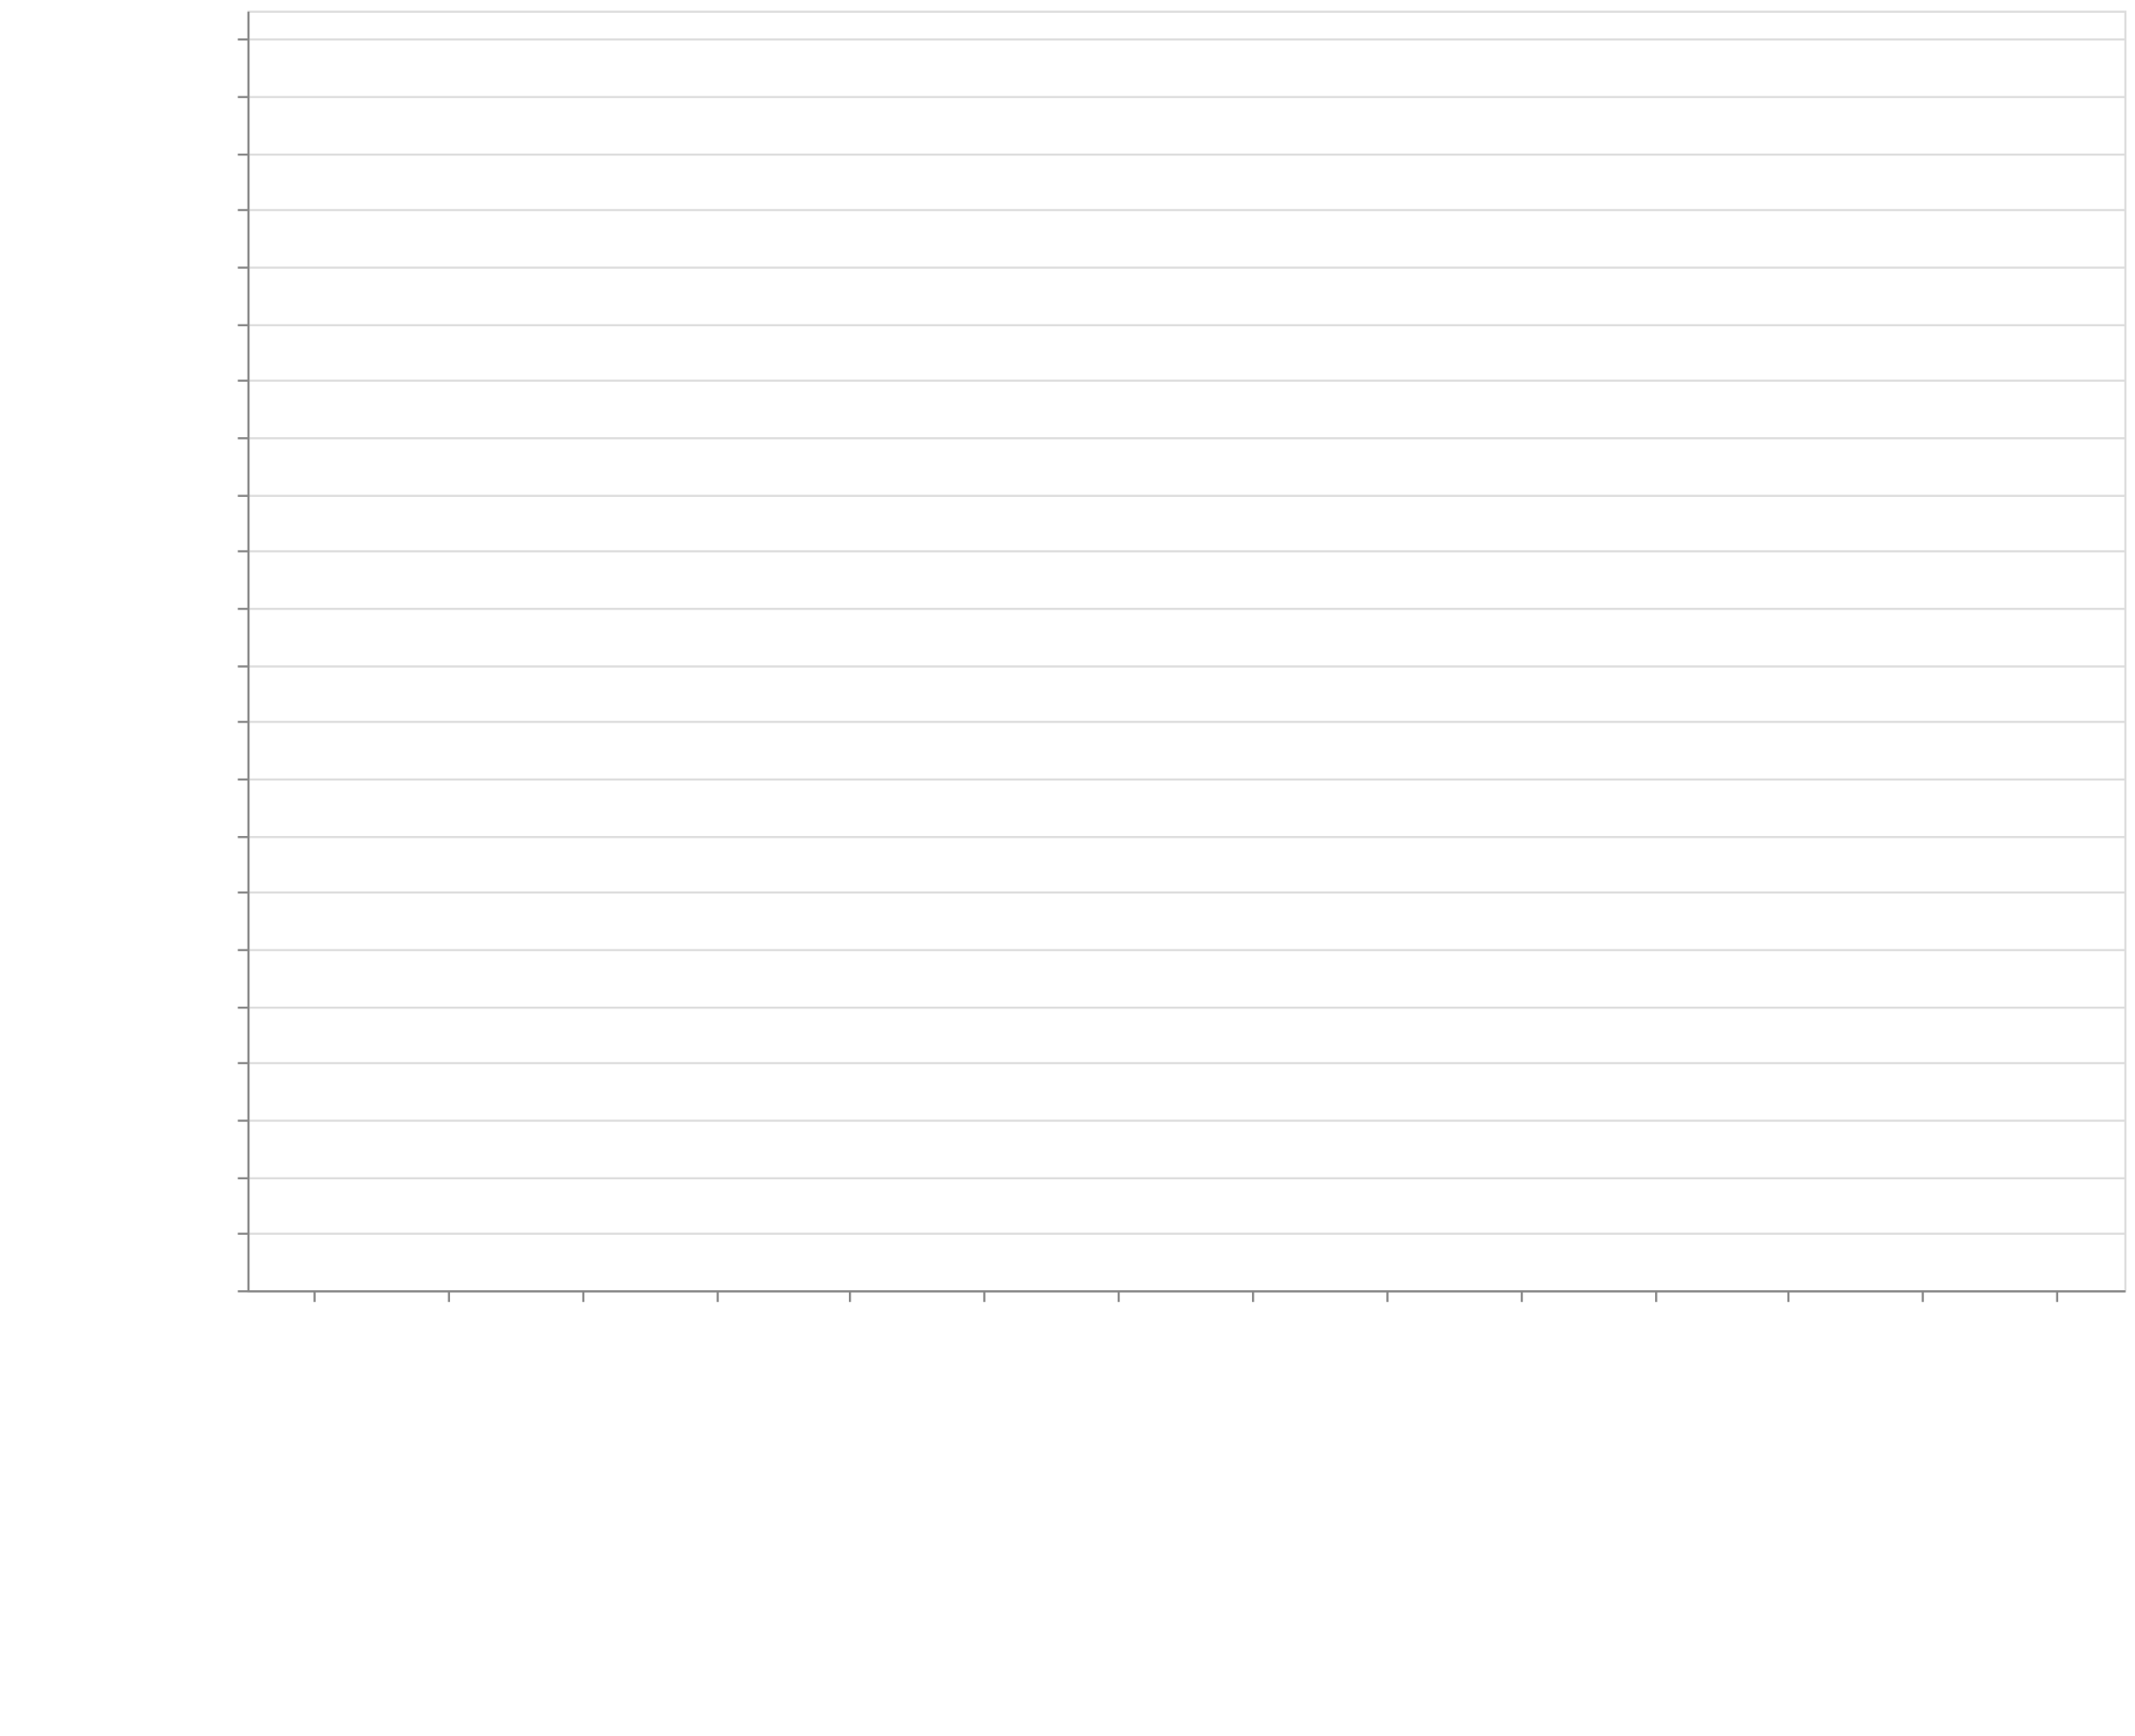
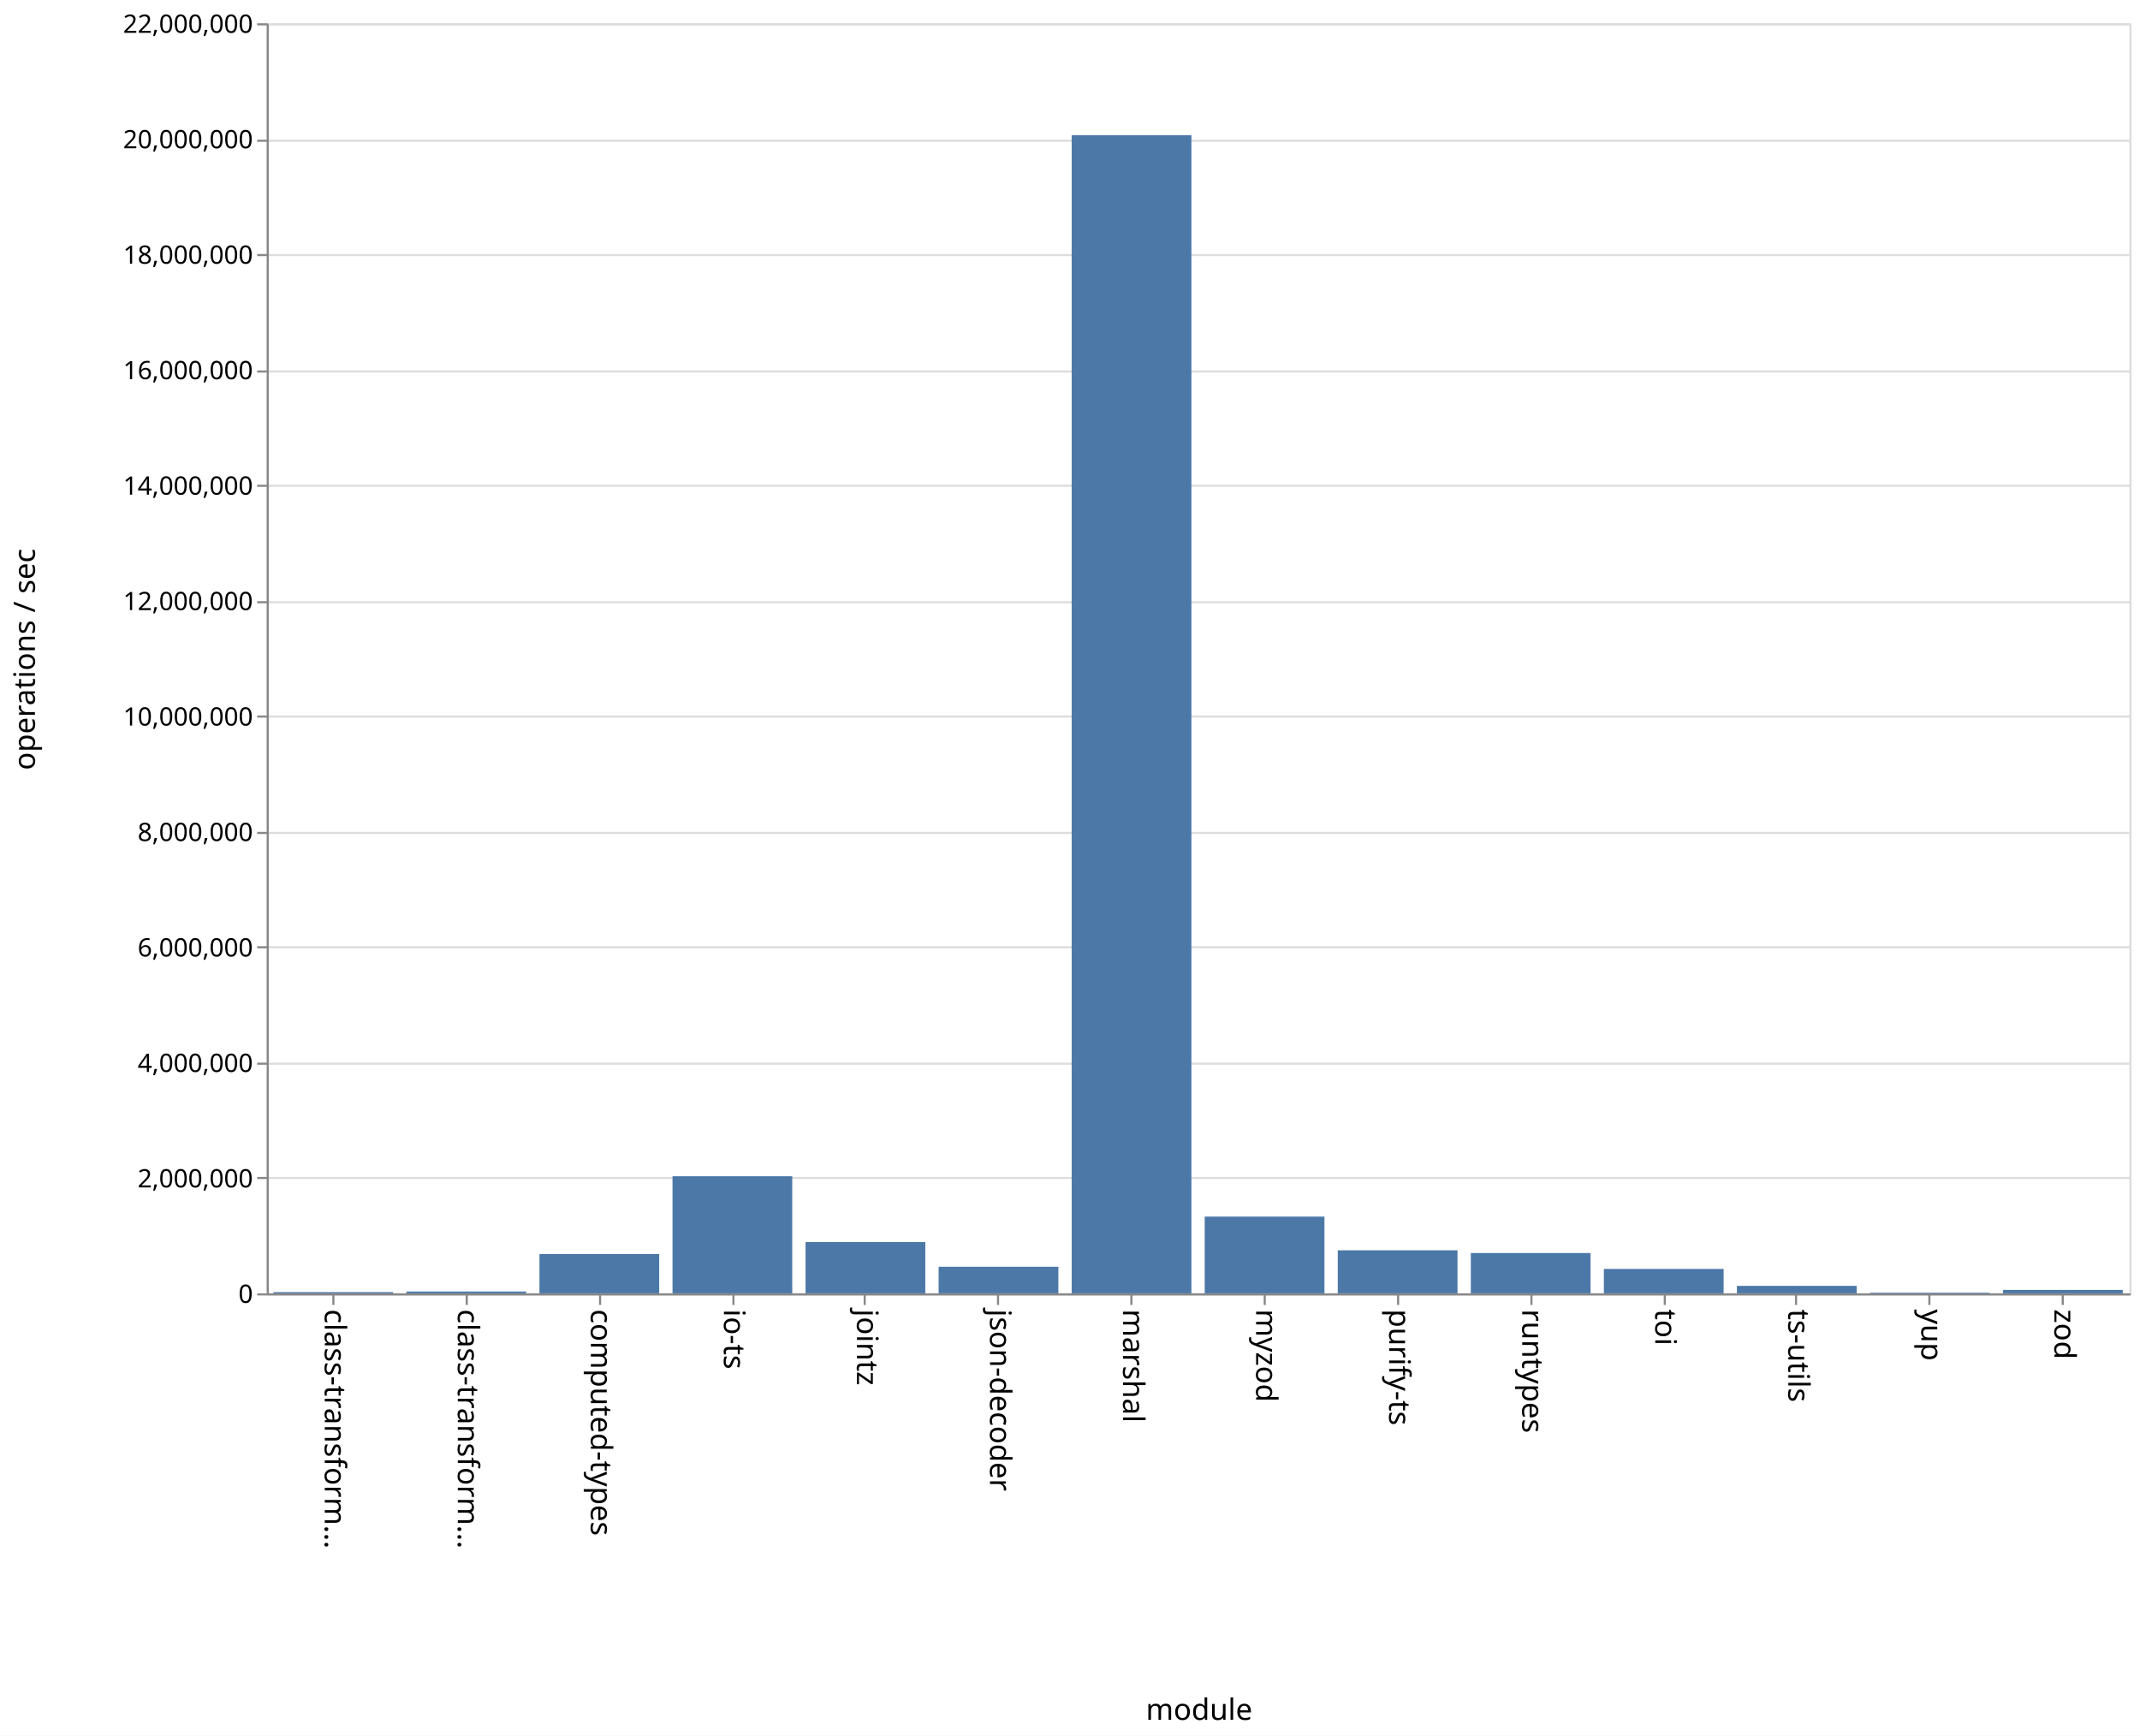
- <svg xmlns="http://www.w3.org/2000/svg" class="marks" width="1001" height="814">
+ <svg xmlns="http://www.w3.org/2000/svg" class="marks" width="1011" height="820" viewBox="0 0 1011 820" version="1.1">
  <defs>
-     <style>
-             .vega-svg-root *{fill:none}.vega-svg-root path{stroke-miterlimit:10}
-         </style>
+     <style>.vega-svg-root * { fill: none; } .vega-svg-root tspan { fill: inherit; } .vega-svg-root path { stroke-miterlimit: 10; }</style>
  </defs>
-   <path fill="#fff" d="M0 0h1001v814H0z" />
-   <g class="vega-svg-root">
-     <g class="mark-group role-frame root" aria-roledescription="group mark container">
-       <path class="background" aria-hidden="true" d="M116.5 5.5h880v600h-880z" stroke="#ddd" />
-       <g class="mark-group role-axis" aria-hidden="true">
-         <path class="background" aria-hidden="true" d="M116.5 5.5z" pointer-events="none" />
-         <g class="mark-rule role-axis-grid" pointer-events="none" stroke="#ddd">
-           <path d="M116.5 605.5h880M116.5 578.5h880M116.5 552.5h880M116.5 525.5h880M116.5 498.5h880M116.5 472.5h880M116.5 445.5h880M116.5 418.5h880M116.5 392.5h880M116.5 365.5h880M116.5 338.5h880M116.5 312.5h880M116.5 285.5h880M116.5 258.5h880M116.5 232.5h880M116.5 205.5h880M116.5 178.5h880M116.5 152.5h880M116.5 125.5h880M116.5 98.5h880M116.5 72.5h880M116.5 45.5h880M116.5 18.5h880" />
+   <rect width="1011" height="820" style="fill: white;" />
+   <g class="vega-svg-root" transform="translate(126,11)">
+     <g class="mark-group role-frame root" role="graphics-object" aria-roledescription="group mark container">
+       <g transform="translate(0,0)">
+         <path class="background" aria-hidden="true" d="M0.5,0.5h880v600h-880Z" style="stroke: #ddd;" />
+         <g>
+           <g class="mark-group role-axis" aria-hidden="true">
+             <g transform="translate(0.5,0.5)">
+               <path class="background" aria-hidden="true" d="M0,0h0v0h0Z" style="pointer-events: none;" />
+               <g>
+                 <g class="mark-rule role-axis-grid" style="pointer-events: none;">
+                   <line transform="translate(0,600)" x2="880" y2="0" style="stroke: #ddd; stroke-width: 1; opacity: 1;" />
+                   <line transform="translate(0,545)" x2="880" y2="0" style="stroke: #ddd; stroke-width: 1; opacity: 1;" />
+                   <line transform="translate(0,491)" x2="880" y2="0" style="stroke: #ddd; stroke-width: 1; opacity: 1;" />
+                   <line transform="translate(0,436)" x2="880" y2="0" style="stroke: #ddd; stroke-width: 1; opacity: 1;" />
+                   <line transform="translate(0,382)" x2="880" y2="0" style="stroke: #ddd; stroke-width: 1; opacity: 1;" />
+                   <line transform="translate(0,327)" x2="880" y2="0" style="stroke: #ddd; stroke-width: 1; opacity: 1;" />
+                   <line transform="translate(0,273)" x2="880" y2="0" style="stroke: #ddd; stroke-width: 1; opacity: 1;" />
+                   <line transform="translate(0,218)" x2="880" y2="0" style="stroke: #ddd; stroke-width: 1; opacity: 1;" />
+                   <line transform="translate(0,164)" x2="880" y2="0" style="stroke: #ddd; stroke-width: 1; opacity: 1;" />
+                   <line transform="translate(0,109)" x2="880" y2="0" style="stroke: #ddd; stroke-width: 1; opacity: 1;" />
+                   <line transform="translate(0,55)" x2="880" y2="0" style="stroke: #ddd; stroke-width: 1; opacity: 1;" />
+                   <line transform="translate(0,0)" x2="880" y2="0" style="stroke: #ddd; stroke-width: 1; opacity: 1;" />
+                 </g>
+               </g>
+               <path class="foreground" aria-hidden="true" d="" style="pointer-events: none; display: none;" />
+             </g>
+           </g>
+           <g class="mark-group role-axis" role="graphics-symbol" aria-roledescription="axis" aria-label="X-axis titled 'module' for a discrete scale with 14 values: class-transformer-validator-async, class-transformer-validator-sync, computed-types, io-ts, jointz, ending with zod">
+             <g transform="translate(0.5,600.5)">
+               <path class="background" aria-hidden="true" d="M0,0h0v0h0Z" style="pointer-events: none;" />
+               <g>
+                 <g class="mark-rule role-axis-tick" style="pointer-events: none;">
+                   <line transform="translate(31,0)" x2="0" y2="5" style="stroke: #888; stroke-width: 1; opacity: 1;" />
+                   <line transform="translate(94,0)" x2="0" y2="5" style="stroke: #888; stroke-width: 1; opacity: 1;" />
+                   <line transform="translate(157,0)" x2="0" y2="5" style="stroke: #888; stroke-width: 1; opacity: 1;" />
+                   <line transform="translate(220,0)" x2="0" y2="5" style="stroke: #888; stroke-width: 1; opacity: 1;" />
+                   <line transform="translate(282,0)" x2="0" y2="5" style="stroke: #888; stroke-width: 1; opacity: 1;" />
+                   <line transform="translate(345,0)" x2="0" y2="5" style="stroke: #888; stroke-width: 1; opacity: 1;" />
+                   <line transform="translate(408,0)" x2="0" y2="5" style="stroke: #888; stroke-width: 1; opacity: 1;" />
+                   <line transform="translate(471,0)" x2="0" y2="5" style="stroke: #888; stroke-width: 1; opacity: 1;" />
+                   <line transform="translate(534,0)" x2="0" y2="5" style="stroke: #888; stroke-width: 1; opacity: 1;" />
+                   <line transform="translate(597,0)" x2="0" y2="5" style="stroke: #888; stroke-width: 1; opacity: 1;" />
+                   <line transform="translate(660,0)" x2="0" y2="5" style="stroke: #888; stroke-width: 1; opacity: 1;" />
+                   <line transform="translate(722,0)" x2="0" y2="5" style="stroke: #888; stroke-width: 1; opacity: 1;" />
+                   <line transform="translate(785,0)" x2="0" y2="5" style="stroke: #888; stroke-width: 1; opacity: 1;" />
+                   <line transform="translate(848,0)" x2="0" y2="5" style="stroke: #888; stroke-width: 1; opacity: 1;" />
+                 </g>
+                 <g class="mark-text role-axis-label" style="pointer-events: none;">
+                   <text text-anchor="start" transform="translate(30.92857,7) rotate(90) translate(0,4)" style="font-family: sans-serif; font-size: 14px; fill: #000; opacity: 1;">class-transform…</text>
+                   <text text-anchor="start" transform="translate(93.78571,7) rotate(90) translate(0,4)" style="font-family: sans-serif; font-size: 14px; fill: #000; opacity: 1;">class-transform…</text>
+                   <text text-anchor="start" transform="translate(156.6429,7) rotate(90) translate(0,4)" style="font-family: sans-serif; font-size: 14px; fill: #000; opacity: 1;">computed-types</text>
+                   <text text-anchor="start" transform="translate(219.5,7) rotate(90) translate(0,4)" style="font-family: sans-serif; font-size: 14px; fill: #000; opacity: 1;">io-ts</text>
+                   <text text-anchor="start" transform="translate(282.3571,7) rotate(90) translate(0,4)" style="font-family: sans-serif; font-size: 14px; fill: #000; opacity: 1;">jointz</text>
+                   <text text-anchor="start" transform="translate(345.2143,7) rotate(90) translate(0,4)" style="font-family: sans-serif; font-size: 14px; fill: #000; opacity: 1;">json-decoder</text>
+                   <text text-anchor="start" transform="translate(408.0714,7) rotate(90) translate(0,4)" style="font-family: sans-serif; font-size: 14px; fill: #000; opacity: 1;">marshal</text>
+                   <text text-anchor="start" transform="translate(470.9286,7) rotate(90) translate(0,4)" style="font-family: sans-serif; font-size: 14px; fill: #000; opacity: 1;">myzod</text>
+                   <text text-anchor="start" transform="translate(533.7857,7) rotate(90) translate(0,4)" style="font-family: sans-serif; font-size: 14px; fill: #000; opacity: 1;">purify-ts</text>
+                   <text text-anchor="start" transform="translate(596.6429,7) rotate(90) translate(0,4)" style="font-family: sans-serif; font-size: 14px; fill: #000; opacity: 1;">runtypes</text>
+                   <text text-anchor="start" transform="translate(659.5,7) rotate(90) translate(0,4)" style="font-family: sans-serif; font-size: 14px; fill: #000; opacity: 1;">toi</text>
+                   <text text-anchor="start" transform="translate(722.3571,7) rotate(90) translate(0,4)" style="font-family: sans-serif; font-size: 14px; fill: #000; opacity: 1;">ts-utils</text>
+                   <text text-anchor="start" transform="translate(785.2143,7) rotate(90) translate(0,4)" style="font-family: sans-serif; font-size: 14px; fill: #000; opacity: 1;">yup</text>
+                   <text text-anchor="start" transform="translate(848.0714,7) rotate(90) translate(0,4)" style="font-family: sans-serif; font-size: 14px; fill: #000; opacity: 1;">zod</text>
+                 </g>
+                 <g class="mark-rule role-axis-domain" style="pointer-events: none;">
+                   <line transform="translate(0,0)" x2="880" y2="0" style="stroke: #888; stroke-width: 1; opacity: 1;" />
+                 </g>
+                 <g class="mark-text role-axis-title" style="pointer-events: none;">
+                   <text text-anchor="middle" transform="translate(440,201)" style="font-family: sans-serif; font-size: 14px; font-weight: normal; fill: #000; opacity: 1;">module</text>
+                 </g>
+               </g>
+               <path class="foreground" aria-hidden="true" d="" style="pointer-events: none; display: none;" />
+             </g>
+           </g>
+           <g class="mark-group role-axis" role="graphics-symbol" aria-roledescription="axis" aria-label="Y-axis titled 'operations / sec' for a linear scale with values from 0 to 22,000,000">
+             <g transform="translate(0.5,0.5)">
+               <path class="background" aria-hidden="true" d="M0,0h0v0h0Z" style="pointer-events: none;" />
+               <g>
+                 <g class="mark-rule role-axis-tick" style="pointer-events: none;">
+                   <line transform="translate(0,600)" x2="-5" y2="0" style="stroke: #888; stroke-width: 1; opacity: 1;" />
+                   <line transform="translate(0,545)" x2="-5" y2="0" style="stroke: #888; stroke-width: 1; opacity: 1;" />
+                   <line transform="translate(0,491)" x2="-5" y2="0" style="stroke: #888; stroke-width: 1; opacity: 1;" />
+                   <line transform="translate(0,436)" x2="-5" y2="0" style="stroke: #888; stroke-width: 1; opacity: 1;" />
+                   <line transform="translate(0,382)" x2="-5" y2="0" style="stroke: #888; stroke-width: 1; opacity: 1;" />
+                   <line transform="translate(0,327)" x2="-5" y2="0" style="stroke: #888; stroke-width: 1; opacity: 1;" />
+                   <line transform="translate(0,273)" x2="-5" y2="0" style="stroke: #888; stroke-width: 1; opacity: 1;" />
+                   <line transform="translate(0,218)" x2="-5" y2="0" style="stroke: #888; stroke-width: 1; opacity: 1;" />
+                   <line transform="translate(0,164)" x2="-5" y2="0" style="stroke: #888; stroke-width: 1; opacity: 1;" />
+                   <line transform="translate(0,109)" x2="-5" y2="0" style="stroke: #888; stroke-width: 1; opacity: 1;" />
+                   <line transform="translate(0,55)" x2="-5" y2="0" style="stroke: #888; stroke-width: 1; opacity: 1;" />
+                   <line transform="translate(0,0)" x2="-5" y2="0" style="stroke: #888; stroke-width: 1; opacity: 1;" />
+                 </g>
+                 <g class="mark-text role-axis-label" style="pointer-events: none;">
+                   <text text-anchor="end" transform="translate(-7,604)" style="font-family: sans-serif; font-size: 12px; fill: #000; opacity: 1;">0</text>
+                   <text text-anchor="end" transform="translate(-7,549.4545)" style="font-family: sans-serif; font-size: 12px; fill: #000; opacity: 1;">2,000,000</text>
+                   <text text-anchor="end" transform="translate(-7,494.9091)" style="font-family: sans-serif; font-size: 12px; fill: #000; opacity: 1;">4,000,000</text>
+                   <text text-anchor="end" transform="translate(-7,440.3636)" style="font-family: sans-serif; font-size: 12px; fill: #000; opacity: 1;">6,000,000</text>
+                   <text text-anchor="end" transform="translate(-7,385.8182)" style="font-family: sans-serif; font-size: 12px; fill: #000; opacity: 1;">8,000,000</text>
+                   <text text-anchor="end" transform="translate(-7,331.2727)" style="font-family: sans-serif; font-size: 12px; fill: #000; opacity: 1;">10,000,000</text>
+                   <text text-anchor="end" transform="translate(-7,276.7273)" style="font-family: sans-serif; font-size: 12px; fill: #000; opacity: 1;">12,000,000</text>
+                   <text text-anchor="end" transform="translate(-7,222.1818)" style="font-family: sans-serif; font-size: 12px; fill: #000; opacity: 1;">14,000,000</text>
+                   <text text-anchor="end" transform="translate(-7,167.6364)" style="font-family: sans-serif; font-size: 12px; fill: #000; opacity: 1;">16,000,000</text>
+                   <text text-anchor="end" transform="translate(-7,113.0909)" style="font-family: sans-serif; font-size: 12px; fill: #000; opacity: 1;">18,000,000</text>
+                   <text text-anchor="end" transform="translate(-7,58.54545)" style="font-family: sans-serif; font-size: 12px; fill: #000; opacity: 1;">20,000,000</text>
+                   <text text-anchor="end" transform="translate(-7,4)" style="font-family: sans-serif; font-size: 12px; fill: #000; opacity: 1;">22,000,000</text>
+                 </g>
+                 <g class="mark-rule role-axis-domain" style="pointer-events: none;">
+                   <line transform="translate(0,600)" x2="0" y2="-600" style="stroke: #888; stroke-width: 1; opacity: 1;" />
+                 </g>
+                 <g class="mark-text role-axis-title" style="pointer-events: none;">
+                   <text text-anchor="middle" transform="translate(-107,300) rotate(-90) translate(0,-3)" style="font-family: sans-serif; font-size: 14px; font-weight: normal; fill: #000; opacity: 1;">operations / sec</text>
+                 </g>
+               </g>
+               <path class="foreground" aria-hidden="true" d="" style="pointer-events: none; display: none;" />
+             </g>
+           </g>
+           <g class="mark-rect role-mark marks" role="graphics-object" aria-roledescription="rect mark container">
+             <path aria-label="operations / sec: 21603; module: class-transformer-validator-async" role="graphics-symbol" aria-roledescription="bar" d="M3.143,599.411h56.571v0.589h-56.571Z" style="fill: #4c78a8;" />
+             <path aria-label="operations / sec: 31797; module: class-transformer-validator-sync" role="graphics-symbol" aria-roledescription="bar" d="M66,599.133h56.571v0.867h-56.571Z" style="fill: #4c78a8;" />
+             <path aria-label="operations / sec: 680654; module: computed-types" role="graphics-symbol" aria-roledescription="bar" d="M128.857,581.437h56.571v18.563h-56.571Z" style="fill: #4c78a8;" />
+             <path aria-label="operations / sec: 2028284; module: io-ts" role="graphics-symbol" aria-roledescription="bar" d="M191.714,544.683h56.571v55.317h-56.571Z" style="fill: #4c78a8;" />
+             <path aria-label="operations / sec: 888927; module: jointz" role="graphics-symbol" aria-roledescription="bar" d="M254.571,575.757h56.571v24.243h-56.571Z" style="fill: #4c78a8;" />
+             <path aria-label="operations / sec: 460272; module: json-decoder" role="graphics-symbol" aria-roledescription="bar" d="M317.429,587.447h56.571v12.553h-56.571Z" style="fill: #4c78a8;" />
+             <path aria-label="operations / sec: 20060589; module: marshal" role="graphics-symbol" aria-roledescription="bar" d="M380.286,52.893h56.571v547.107h-56.571Z" style="fill: #4c78a8;" />
+             <path aria-label="operations / sec: 1329240; module: myzod" role="graphics-symbol" aria-roledescription="bar" d="M443.143,563.748h56.571v36.252h-56.571Z" style="fill: #4c78a8;" />
+             <path aria-label="operations / sec: 745506; module: purify-ts" role="graphics-symbol" aria-roledescription="bar" d="M506,579.668h56.571v20.332h-56.571Z" style="fill: #4c78a8;" />
+             <path aria-label="operations / sec: 698161; module: runtypes" role="graphics-symbol" aria-roledescription="bar" d="M568.857,580.959h56.571v19.041h-56.571Z" style="fill: #4c78a8;" />
+             <path aria-label="operations / sec: 422645; module: toi" role="graphics-symbol" aria-roledescription="bar" d="M631.714,588.473h56.571v11.527h-56.571Z" style="fill: #4c78a8;" />
+             <path aria-label="operations / sec: 129193; module: ts-utils" role="graphics-symbol" aria-roledescription="bar" d="M694.571,596.477h56.571v3.523h-56.571Z" style="fill: #4c78a8;" />
+             <path aria-label="operations / sec: 11330; module: yup" role="graphics-symbol" aria-roledescription="bar" d="M757.429,599.691h56.571v0.309h-56.571Z" style="fill: #4c78a8;" />
+             <path aria-label="operations / sec: 58977; module: zod" role="graphics-symbol" aria-roledescription="bar" d="M820.286,598.392h56.571v1.608h-56.571Z" style="fill: #4c78a8;" />
+           </g>
        </g>
-       </g>
-       <g class="mark-group role-axis" aria-roledescription="axis" aria-label="X-axis titled 'module' for a discrete scale with 14 values: class-transformer-validator-async, class-transformer-validator-sync, computed-types, io-ts, jointz, ending with zod">
-         <path class="background" aria-hidden="true" d="M116.5 605.5z" pointer-events="none" />
-         <g class="mark-rule role-axis-tick" pointer-events="none" stroke="#888">
-           <path d="M147.5 605.5v5M210.5 605.5v5M273.5 605.5v5M336.5 605.5v5M398.5 605.5v5M461.5 605.5v5M524.5 605.5v5M587.5 605.5v5M650.5 605.5v5M713.5 605.5v5M776.5 605.5v5M838.5 605.5v5M901.5 605.5v5M964.5 605.5v5" />
-         </g>
-         <g class="mark-text role-axis-label" pointer-events="none" font-family="sans-serif" font-size="14">
-           <text transform="rotate(90 -234.536 377.964)">
-                         class-transform…
-                     </text>
-           <text transform="rotate(90 -203.107 409.393)">
-                         class-transform…
-                     </text>
-           <text transform="rotate(90 -171.679 440.821)">
-                         computed-types
-                     </text>
-           <text transform="rotate(90 -140.25 472.25)">
-                         io-ts
-                     </text>
-           <text transform="rotate(90 -108.821 503.679)">
-                         jointz
-                     </text>
-           <text transform="rotate(90 -77.393 535.107)">
-                         json-decoder
-                     </text>
-           <text transform="rotate(90 -45.964 566.536)">
-                         marshal
-                     </text>
-           <text transform="rotate(90 -14.536 597.964)">
-                         myzod
-                     </text>
-           <text transform="rotate(90 16.893 629.393)">
-                         purify-ts
-                     </text>
-           <text transform="rotate(90 48.321 660.821)">
-                         runtypes
-                     </text>
-           <text transform="rotate(90 79.75 692.25)">
-                         toi
-                     </text>
-           <text transform="rotate(90 111.179 723.679)">
-                         ts-utils
-                     </text>
-           <text transform="rotate(90 142.607 755.107)">
-                         yup
-                     </text>
-           <text transform="rotate(90 174.036 786.536)">
-                         zod
-                     </text>
-         </g>
-         <path stroke="#888" d="M116.5 605.5h880" pointer-events="none" />
-         <text text-anchor="middle" transform="translate(556.5 806.5)" font-family="sans-serif" font-size="14" font-weight="400" pointer-events="none">
-                     module
-                 </text>
-       </g>
-       <g class="mark-group role-axis" aria-roledescription="axis" aria-label="Y-axis titled 'operations / sec' for a linear scale with values from 0 to 4,500,000">
-         <path class="background" aria-hidden="true" d="M116.5 5.5z" pointer-events="none" />
-         <g class="mark-rule role-axis-tick" pointer-events="none" stroke="#888">
-           <path d="M116.5 605.5h-5M116.5 578.5h-5M116.5 552.5h-5M116.5 525.5h-5M116.5 498.5h-5M116.5 472.5h-5M116.5 445.5h-5M116.5 418.5h-5M116.5 392.5h-5M116.5 365.5h-5M116.5 338.5h-5M116.5 312.5h-5M116.5 285.5h-5M116.5 258.5h-5M116.5 232.5h-5M116.5 205.5h-5M116.5 178.5h-5M116.5 152.5h-5M116.5 125.5h-5M116.5 98.5h-5M116.5 72.5h-5M116.5 45.5h-5M116.5 18.5h-5" />
-         </g>
-         <g class="mark-text role-axis-label" pointer-events="none" text-anchor="end" font-family="sans-serif" font-size="12">
-           <text transform="translate(109.5 609.5)">
-                         0
-                     </text>
-           <text transform="translate(109.5 582.833)">
-                         200,000
-                     </text>
-           <text transform="translate(109.5 556.167)">
-                         400,000
-                     </text>
-           <text transform="translate(109.5 529.5)">
-                         600,000
-                     </text>
-           <text transform="translate(109.5 502.833)">
-                         800,000
-                     </text>
-           <text transform="translate(109.5 476.167)">
-                         1,000,000
-                     </text>
-           <text transform="translate(109.5 449.5)">
-                         1,200,000
-                     </text>
-           <text transform="translate(109.5 422.833)">
-                         1,400,000
-                     </text>
-           <text transform="translate(109.5 396.167)">
-                         1,600,000
-                     </text>
-           <text transform="translate(109.5 369.5)">
-                         1,800,000
-                     </text>
-           <text transform="translate(109.5 342.833)">
-                         2,000,000
-                     </text>
-           <text transform="translate(109.5 316.167)">
-                         2,200,000
-                     </text>
-           <text transform="translate(109.5 289.5)">
-                         2,400,000
-                     </text>
-           <text transform="translate(109.5 262.833)">
-                         2,600,000
-                     </text>
-           <text transform="translate(109.5 236.167)">
-                         2,800,000
-                     </text>
-           <text transform="translate(109.5 209.5)">
-                         3,000,000
-                     </text>
-           <text transform="translate(109.5 182.833)">
-                         3,200,000
-                     </text>
-           <text transform="translate(109.5 156.167)">
-                         3,400,000
-                     </text>
-           <text transform="translate(109.5 129.5)">
-                         3,600,000
-                     </text>
-           <text transform="translate(109.5 102.833)">
-                         3,800,000
-                     </text>
-           <text transform="translate(109.5 76.167)">
-                         4,000,000
-                     </text>
-           <text transform="translate(109.5 49.5)">
-                         4,200,000
-                     </text>
-           <text transform="translate(109.5 22.833)">
-                         4,400,000
-                     </text>
-         </g>
-         <path stroke="#888" d="M116.5 605.5V5.5" pointer-events="none" />
-         <text text-anchor="middle" transform="rotate(-90 161 144.5)" font-family="sans-serif" font-size="14" font-weight="400" pointer-events="none">
-                     operations / sec
-                 </text>
-       </g>
-       <g class="mark-rect role-mark marks" aria-roledescription="rect mark container" fill="#4c78a8">
-         <path aria-label="operations / sec: 38619; module: class-transformer-validator-async" aria-roledescription="bar" d="M119.143 599.85h56.571V605h-56.571z" />
-         <path aria-label="operations / sec: 42059; module: class-transformer-validator-sync" aria-roledescription="bar" d="M182 599.392h56.571V605H182z" />
-         <path aria-label="operations / sec: 736580; module: computed-types" aria-roledescription="bar" d="M244.857 506.79h56.572V605h-56.572z" />
-         <path aria-label="operations / sec: 2097549; module: io-ts" aria-roledescription="bar" d="M307.714 325.327h56.572V605h-56.572z" />
-         <path aria-label="operations / sec: 899199; module: jointz" aria-roledescription="bar" d="M370.571 485.107h56.572V605H370.57z" />
-         <path aria-label="operations / sec: 545795; module: json-decoder" aria-roledescription="bar" d="M433.429 532.227H490V605h-56.571z" />
-         <path aria-label="operations / sec: 4081321; module: marshal" aria-roledescription="bar" d="M496.286 60.824h56.571V605h-56.571z" />
-         <path aria-label="operations / sec: 1354696; module: myzod" aria-roledescription="bar" d="M559.143 424.374h56.571V605h-56.571z" />
-         <path aria-label="operations / sec: 760228; module: purify-ts" aria-roledescription="bar" d="M622 503.636h56.571V605H622z" />
-         <path aria-label="operations / sec: 753188; module: runtypes" aria-roledescription="bar" d="M684.857 504.575h56.572V605h-56.572z" />
-         <path aria-label="operations / sec: 454284; module: toi" aria-roledescription="bar" d="M747.714 544.429h56.572V605h-56.572z" />
-         <path aria-label="operations / sec: 127919; module: ts-utils" aria-roledescription="bar" d="M810.571 587.944h56.572V605H810.57z" />
-         <path aria-label="operations / sec: 16214; module: yup" aria-roledescription="bar" d="M873.429 602.838H930V605h-56.571z" />
-         <path aria-label="operations / sec: 61968; module: zod" aria-roledescription="bar" d="M936.286 596.738h56.571V605h-56.571z" />
+         <path class="foreground" aria-hidden="true" d="" style="display: none;" />
      </g>
    </g>
  </g>
</svg>
